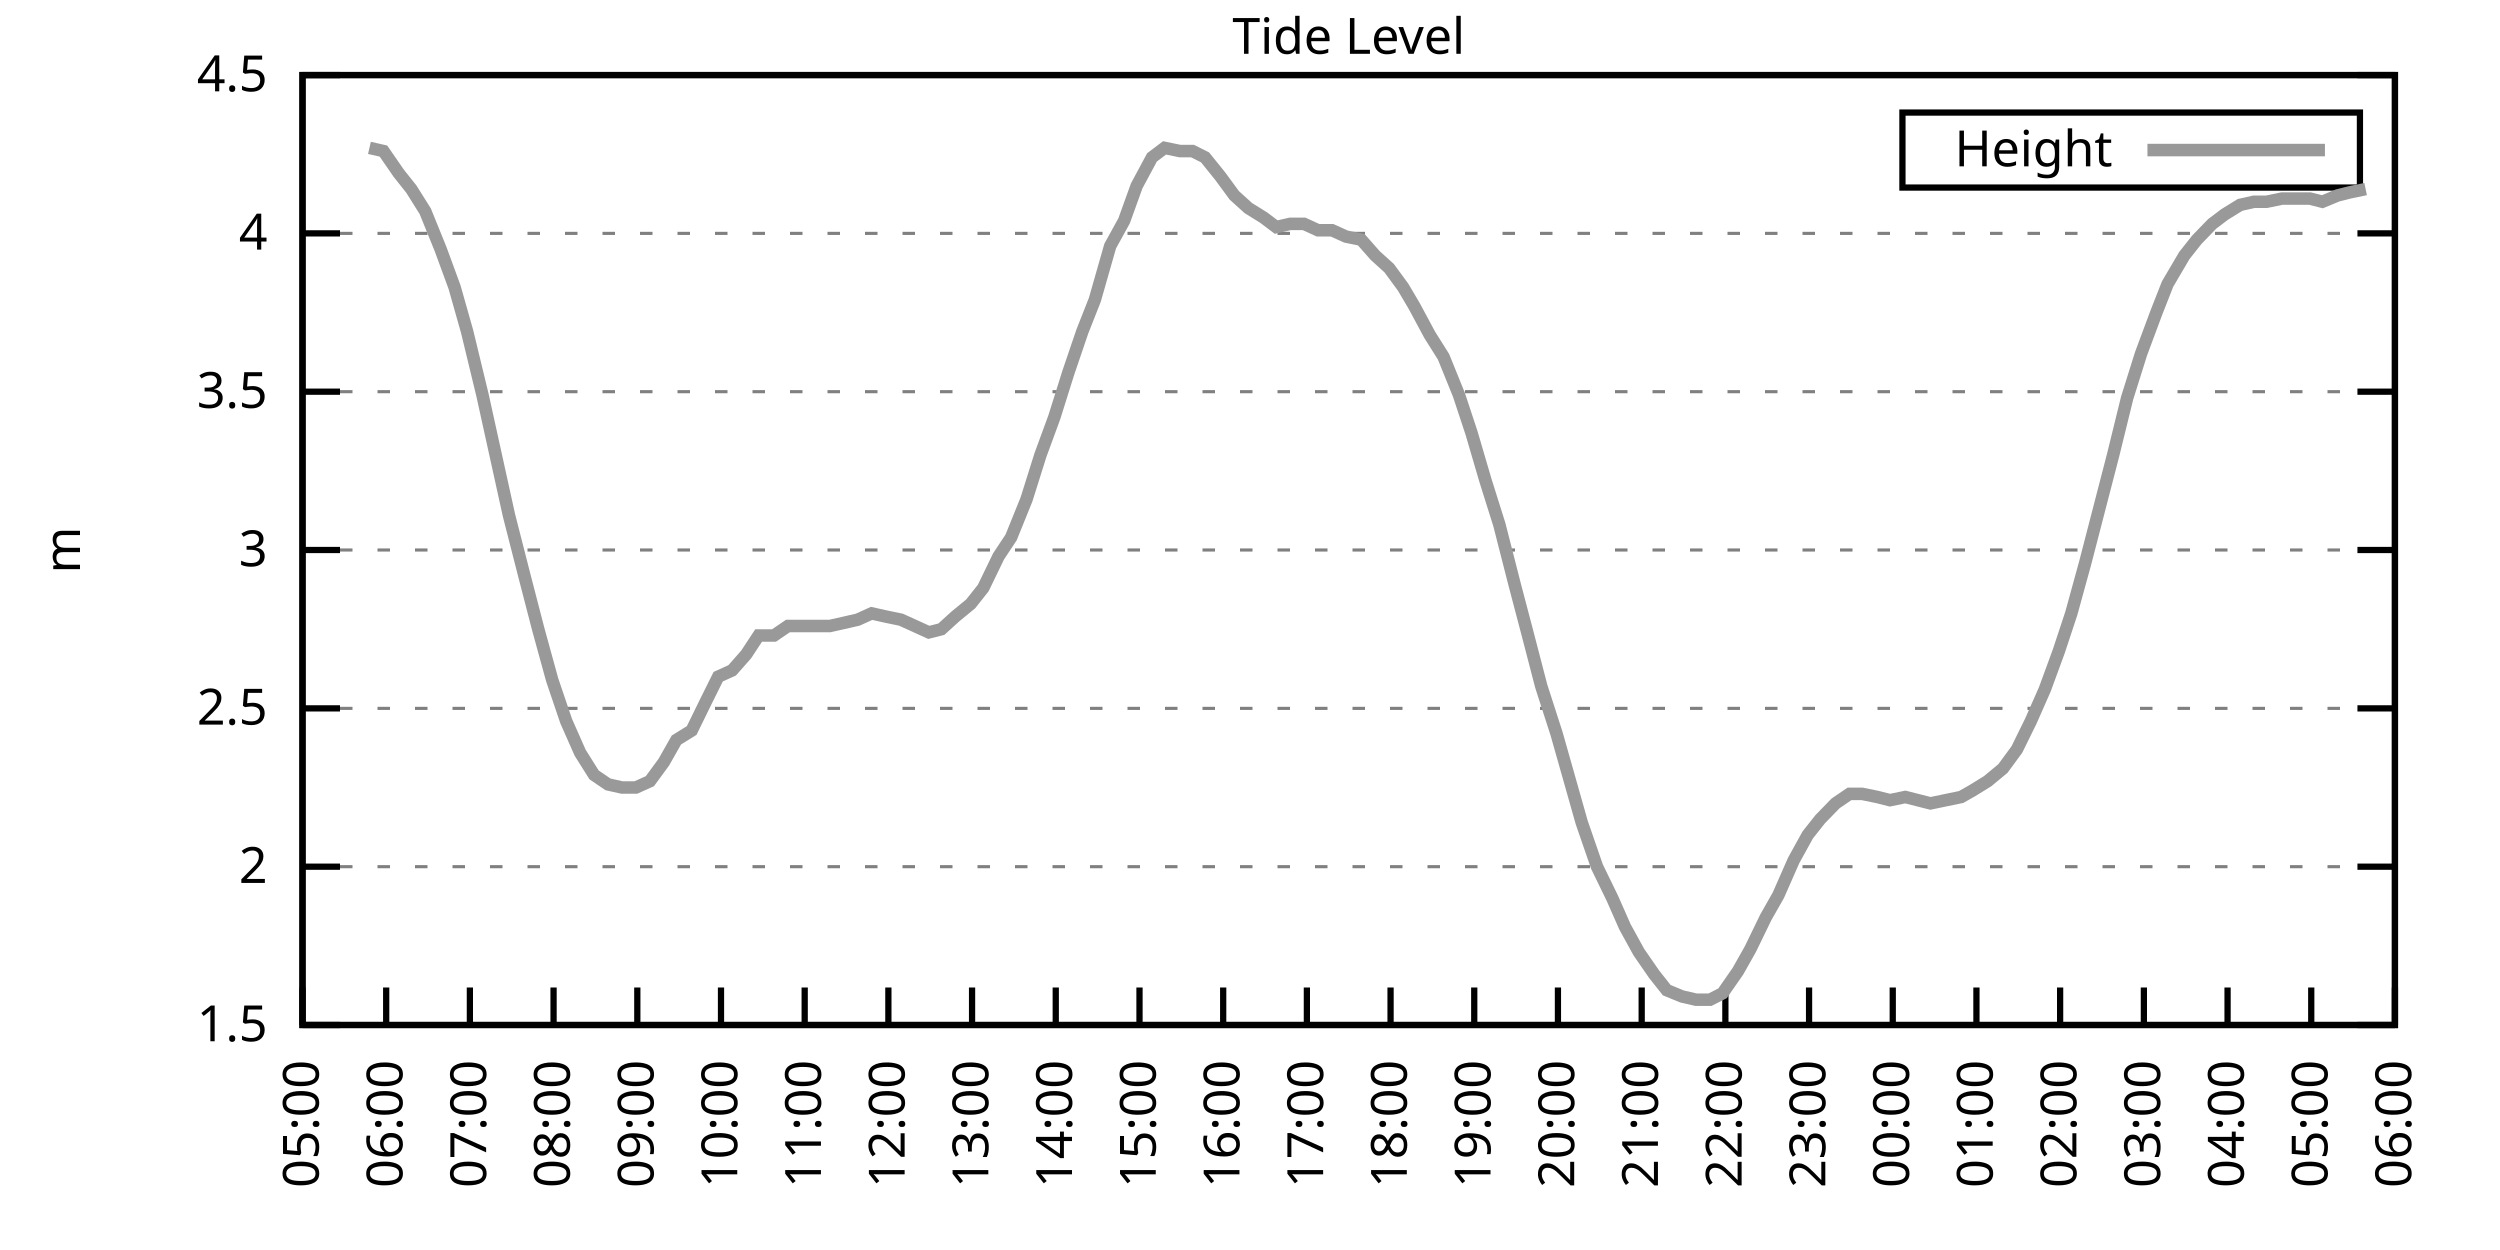
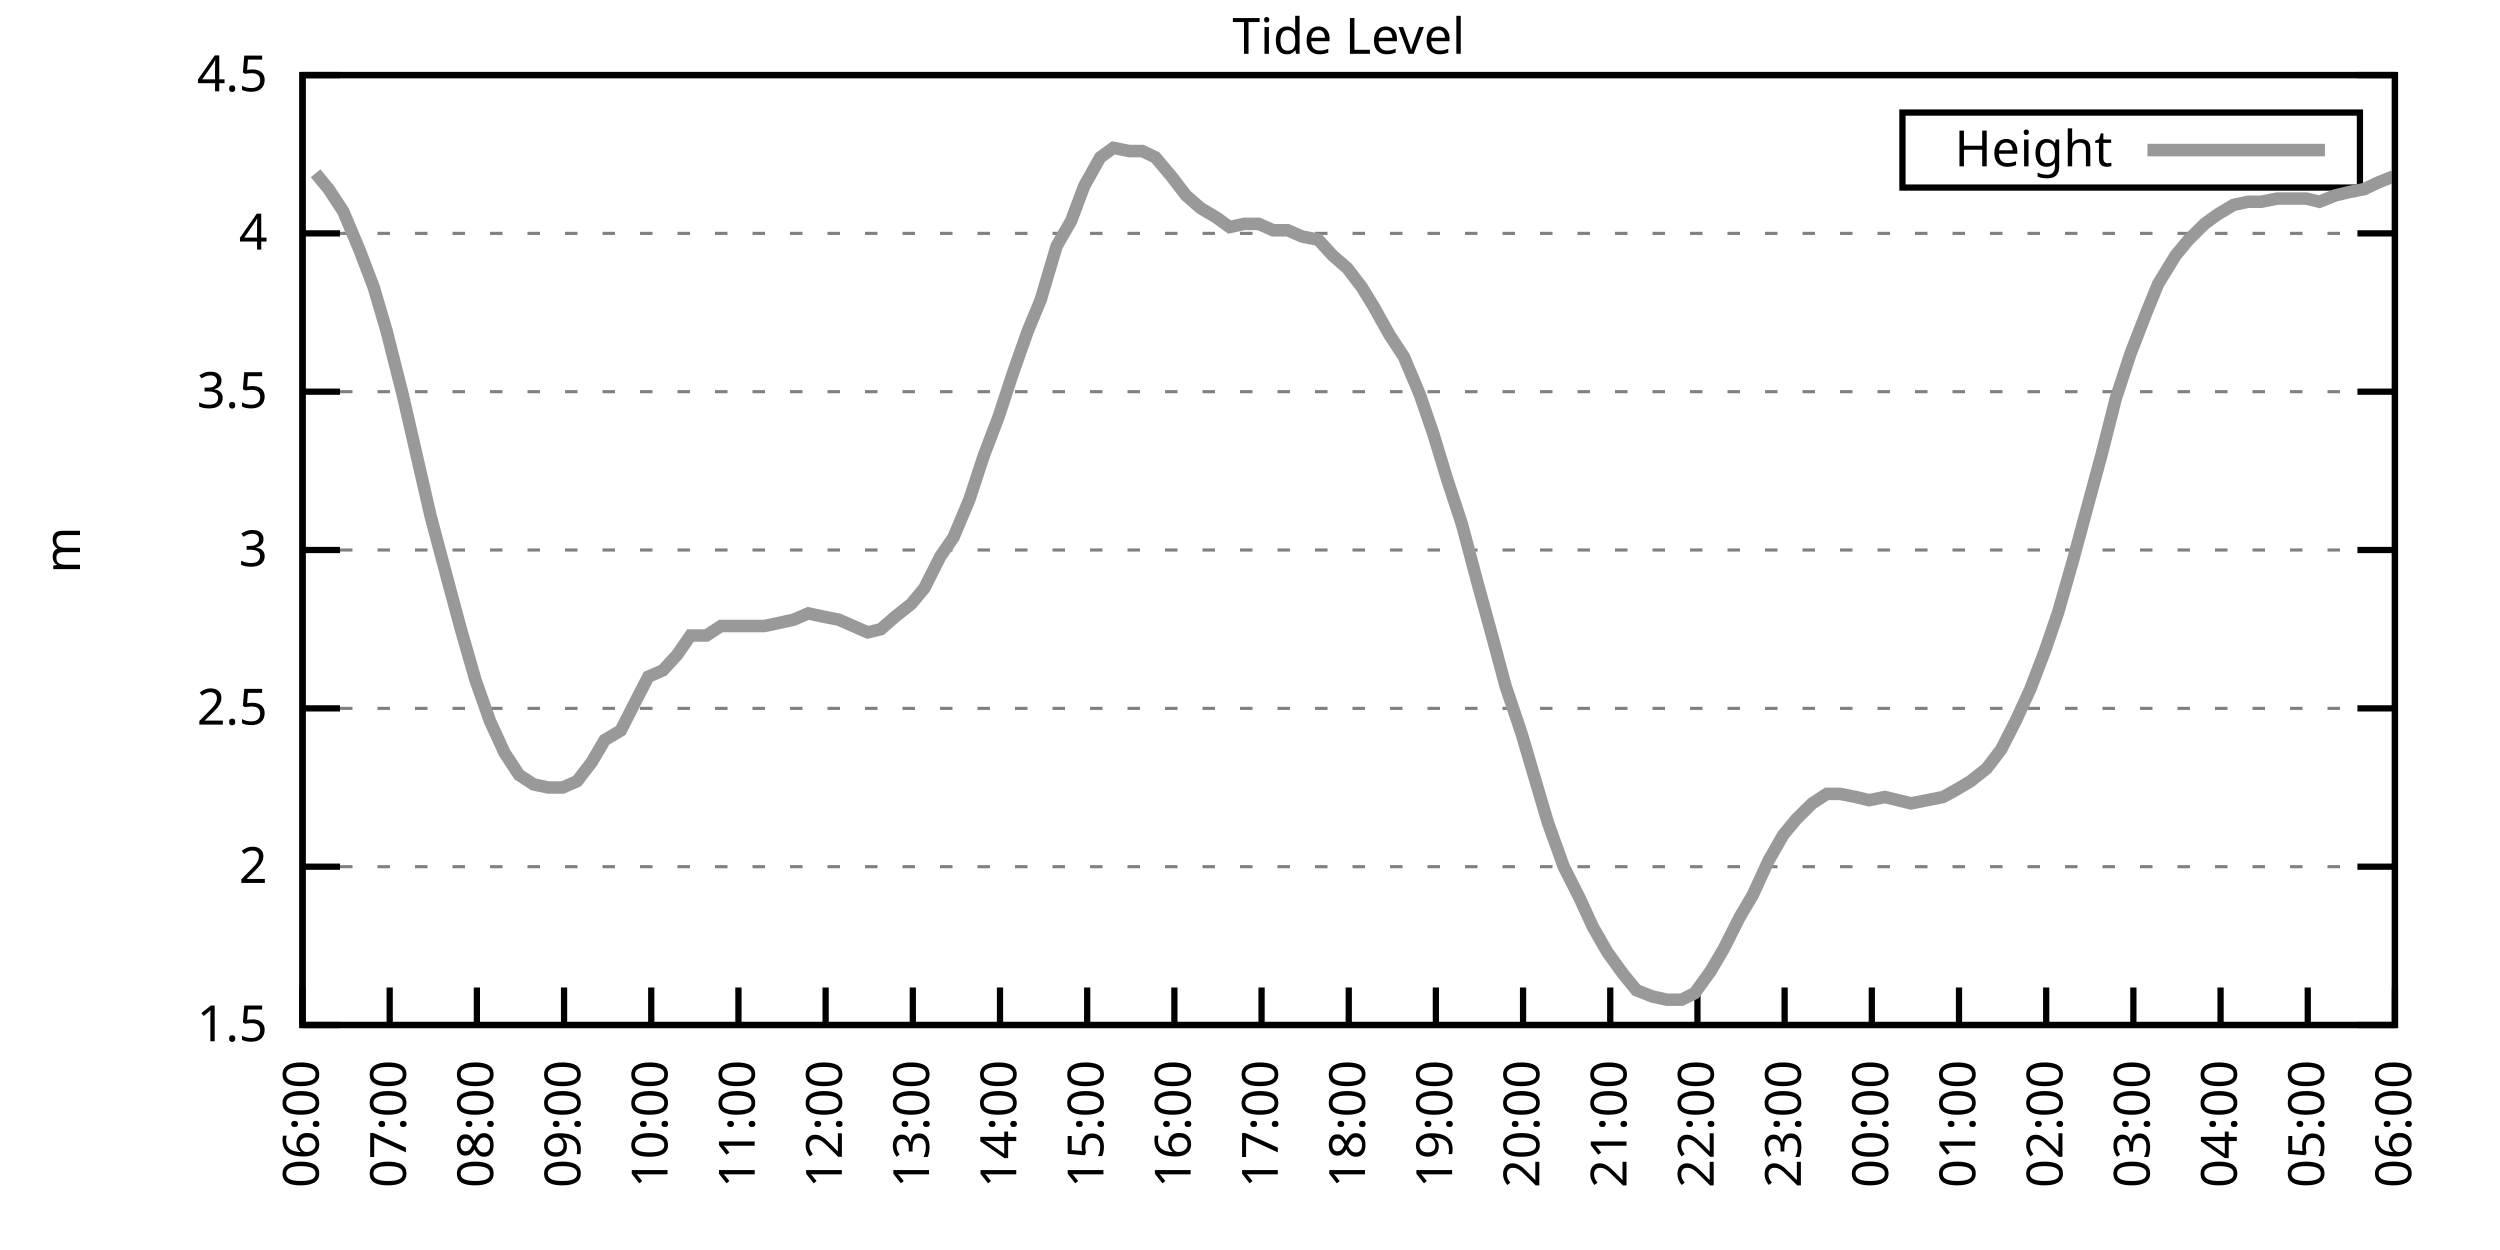
<svg xmlns="http://www.w3.org/2000/svg" xmlns:xlink="http://www.w3.org/1999/xlink" width="400" height="200" viewBox="0 0 400 200">
  <g id="gnuplot_canvas">
    <rect x="0" y="0" width="400" height="200" fill="none" />
    <defs>
      <circle id="gpDot" r="0.5" stroke-width="0.5" stroke="currentColor" />
      <path id="gpPt0" stroke-width="0.333" stroke="currentColor" d="M-1,0 h2 M0,-1 v2" />
      <path id="gpPt1" stroke-width="0.333" stroke="currentColor" d="M-1,-1 L1,1 M1,-1 L-1,1" />
      <path id="gpPt2" stroke-width="0.333" stroke="currentColor" d="M-1,0 L1,0 M0,-1 L0,1 M-1,-1 L1,1 M-1,1 L1,-1" />
      <rect id="gpPt3" stroke-width="0.333" stroke="currentColor" x="-1" y="-1" width="2" height="2" />
      <rect id="gpPt4" stroke-width="0.333" stroke="currentColor" fill="currentColor" x="-1" y="-1" width="2" height="2" />
      <circle id="gpPt5" stroke-width="0.333" stroke="currentColor" cx="0" cy="0" r="1" />
      <use xlink:href="#gpPt5" id="gpPt6" fill="currentColor" stroke="none" />
      <path id="gpPt7" stroke-width="0.333" stroke="currentColor" d="M0,-1.33 L-1.33,0.67 L1.33,0.67 z" />
      <use xlink:href="#gpPt7" id="gpPt8" fill="currentColor" stroke="none" />
      <use xlink:href="#gpPt7" id="gpPt9" stroke="currentColor" transform="rotate(180)" />
      <use xlink:href="#gpPt9" id="gpPt10" fill="currentColor" stroke="none" />
      <use xlink:href="#gpPt3" id="gpPt11" stroke="currentColor" transform="rotate(45)" />
      <use xlink:href="#gpPt11" id="gpPt12" fill="currentColor" stroke="none" />
      <path id="gpPt13" stroke-width="0.333" stroke="currentColor" d="M0,1.330 L1.265,0.411 L0.782,-1.067 L-0.782,-1.076 L-1.265,0.411 z" />
      <use xlink:href="#gpPt13" id="gpPt14" fill="currentColor" stroke="none" />
      <filter id="textbox" filterUnits="objectBoundingBox" x="0" y="0" height="1" width="1">
        <feFlood flood-color="white" flood-opacity="1" result="bgnd" />
        <feComposite in="SourceGraphic" in2="bgnd" operator="atop" />
      </filter>
      <filter id="greybox" filterUnits="objectBoundingBox" x="0" y="0" height="1" width="1">
        <feFlood flood-color="lightgrey" flood-opacity="1" result="grey" />
        <feComposite in="SourceGraphic" in2="grey" operator="atop" />
      </filter>
    </defs>
    <g fill="none" color="white" stroke="currentColor" stroke-width="1.00" stroke-linecap="butt" stroke-linejoin="miter">
</g>
    <g fill="none" color="black" stroke="currentColor" stroke-width="1.00" stroke-linecap="butt" stroke-linejoin="miter">
      <g stroke="none" shape-rendering="crispEdges">
        <polygon fill="rgb(255, 255, 255)" points="48.40,164.00 383.18,164.00 383.18,12.02 48.40,12.02 " />
      </g>
    </g>
    <g fill="none" color="black" stroke="currentColor" stroke-width="1.00" stroke-linecap="butt" stroke-linejoin="miter">
</g>
    <g fill="none" color="black" stroke="black" stroke-width="0.50" stroke-linecap="butt" stroke-linejoin="miter">
</g>
    <g fill="none" color="gray" stroke="currentColor" stroke-width="0.50" stroke-linecap="butt" stroke-linejoin="miter">
      <path stroke="gray" stroke-dasharray="2,4" class="gridline" d="M48.40,164.00 L383.19,164.00  " />
    </g>
    <g fill="none" color="gray" stroke="gray" stroke-width="1.00" stroke-linecap="butt" stroke-linejoin="miter">
</g>
    <g fill="none" color="black" stroke="currentColor" stroke-width="1.00" stroke-linecap="butt" stroke-linejoin="miter">
      <path stroke="black" d="M48.40,164.00 L54.40,164.00 M383.19,164.00 L377.19,164.00  " />
      <g transform="translate(42.80,166.60)" stroke="none" fill="black" font-family="Sans" font-size="8.00" text-anchor="end">
        <text>
          <tspan font-family="Sans"> 1.5</tspan>
        </text>
      </g>
    </g>
    <g fill="none" color="black" stroke="currentColor" stroke-width="1.00" stroke-linecap="butt" stroke-linejoin="miter">
</g>
    <g fill="none" color="black" stroke="black" stroke-width="0.50" stroke-linecap="butt" stroke-linejoin="miter">
</g>
    <g fill="none" color="gray" stroke="currentColor" stroke-width="0.50" stroke-linecap="butt" stroke-linejoin="miter">
      <path stroke="gray" stroke-dasharray="2,4" class="gridline" d="M48.40,138.67 L383.19,138.67  " />
    </g>
    <g fill="none" color="gray" stroke="gray" stroke-width="1.00" stroke-linecap="butt" stroke-linejoin="miter">
</g>
    <g fill="none" color="black" stroke="currentColor" stroke-width="1.00" stroke-linecap="butt" stroke-linejoin="miter">
      <path stroke="black" d="M48.40,138.67 L54.40,138.67 M383.19,138.67 L377.19,138.67  " />
      <g transform="translate(42.80,141.27)" stroke="none" fill="black" font-family="Sans" font-size="8.00" text-anchor="end">
        <text>
          <tspan font-family="Sans"> 2</tspan>
        </text>
      </g>
    </g>
    <g fill="none" color="black" stroke="currentColor" stroke-width="1.00" stroke-linecap="butt" stroke-linejoin="miter">
</g>
    <g fill="none" color="black" stroke="black" stroke-width="0.50" stroke-linecap="butt" stroke-linejoin="miter">
</g>
    <g fill="none" color="gray" stroke="currentColor" stroke-width="0.50" stroke-linecap="butt" stroke-linejoin="miter">
      <path stroke="gray" stroke-dasharray="2,4" class="gridline" d="M48.40,113.34 L383.19,113.34  " />
    </g>
    <g fill="none" color="gray" stroke="gray" stroke-width="1.00" stroke-linecap="butt" stroke-linejoin="miter">
</g>
    <g fill="none" color="black" stroke="currentColor" stroke-width="1.00" stroke-linecap="butt" stroke-linejoin="miter">
      <path stroke="black" d="M48.40,113.34 L54.40,113.34 M383.19,113.34 L377.19,113.34  " />
      <g transform="translate(42.80,115.94)" stroke="none" fill="black" font-family="Sans" font-size="8.00" text-anchor="end">
        <text>
          <tspan font-family="Sans"> 2.5</tspan>
        </text>
      </g>
    </g>
    <g fill="none" color="black" stroke="currentColor" stroke-width="1.00" stroke-linecap="butt" stroke-linejoin="miter">
</g>
    <g fill="none" color="black" stroke="black" stroke-width="0.50" stroke-linecap="butt" stroke-linejoin="miter">
</g>
    <g fill="none" color="gray" stroke="currentColor" stroke-width="0.50" stroke-linecap="butt" stroke-linejoin="miter">
      <path stroke="gray" stroke-dasharray="2,4" class="gridline" d="M48.40,88.00 L383.19,88.00  " />
    </g>
    <g fill="none" color="gray" stroke="gray" stroke-width="1.00" stroke-linecap="butt" stroke-linejoin="miter">
</g>
    <g fill="none" color="black" stroke="currentColor" stroke-width="1.00" stroke-linecap="butt" stroke-linejoin="miter">
      <path stroke="black" d="M48.40,88.00 L54.40,88.00 M383.19,88.00 L377.19,88.00  " />
      <g transform="translate(42.80,90.60)" stroke="none" fill="black" font-family="Sans" font-size="8.00" text-anchor="end">
        <text>
          <tspan font-family="Sans"> 3</tspan>
        </text>
      </g>
    </g>
    <g fill="none" color="black" stroke="currentColor" stroke-width="1.00" stroke-linecap="butt" stroke-linejoin="miter">
</g>
    <g fill="none" color="black" stroke="black" stroke-width="0.50" stroke-linecap="butt" stroke-linejoin="miter">
</g>
    <g fill="none" color="gray" stroke="currentColor" stroke-width="0.50" stroke-linecap="butt" stroke-linejoin="miter">
      <path stroke="gray" stroke-dasharray="2,4" class="gridline" d="M48.40,62.67 L383.19,62.67  " />
    </g>
    <g fill="none" color="gray" stroke="gray" stroke-width="1.00" stroke-linecap="butt" stroke-linejoin="miter">
</g>
    <g fill="none" color="black" stroke="currentColor" stroke-width="1.00" stroke-linecap="butt" stroke-linejoin="miter">
      <path stroke="black" d="M48.40,62.67 L54.40,62.67 M383.19,62.67 L377.19,62.67  " />
      <g transform="translate(42.80,65.27)" stroke="none" fill="black" font-family="Sans" font-size="8.00" text-anchor="end">
        <text>
          <tspan font-family="Sans"> 3.5</tspan>
        </text>
      </g>
    </g>
    <g fill="none" color="black" stroke="currentColor" stroke-width="1.00" stroke-linecap="butt" stroke-linejoin="miter">
</g>
    <g fill="none" color="black" stroke="black" stroke-width="0.50" stroke-linecap="butt" stroke-linejoin="miter">
</g>
    <g fill="none" color="gray" stroke="currentColor" stroke-width="0.50" stroke-linecap="butt" stroke-linejoin="miter">
      <path stroke="gray" stroke-dasharray="2,4" class="gridline" d="M48.40,37.34 L383.19,37.34  " />
    </g>
    <g fill="none" color="gray" stroke="gray" stroke-width="1.00" stroke-linecap="butt" stroke-linejoin="miter">
</g>
    <g fill="none" color="black" stroke="currentColor" stroke-width="1.00" stroke-linecap="butt" stroke-linejoin="miter">
      <path stroke="black" d="M48.40,37.34 L54.40,37.34 M383.19,37.34 L377.19,37.34  " />
      <g transform="translate(42.80,39.94)" stroke="none" fill="black" font-family="Sans" font-size="8.00" text-anchor="end">
        <text>
          <tspan font-family="Sans"> 4</tspan>
        </text>
      </g>
    </g>
    <g fill="none" color="black" stroke="currentColor" stroke-width="1.00" stroke-linecap="butt" stroke-linejoin="miter">
</g>
    <g fill="none" color="black" stroke="black" stroke-width="0.50" stroke-linecap="butt" stroke-linejoin="miter">
</g>
    <g fill="none" color="gray" stroke="currentColor" stroke-width="0.50" stroke-linecap="butt" stroke-linejoin="miter">
      <path stroke="gray" stroke-dasharray="2,4" class="gridline" d="M48.40,12.01 L383.19,12.01  " />
    </g>
    <g fill="none" color="gray" stroke="gray" stroke-width="1.00" stroke-linecap="butt" stroke-linejoin="miter">
</g>
    <g fill="none" color="black" stroke="currentColor" stroke-width="1.00" stroke-linecap="butt" stroke-linejoin="miter">
      <path stroke="black" d="M48.40,12.01 L54.40,12.01 M383.19,12.01 L377.19,12.01  " />
      <g transform="translate(42.80,14.61)" stroke="none" fill="black" font-family="Sans" font-size="8.00" text-anchor="end">
        <text>
          <tspan font-family="Sans"> 4.5</tspan>
        </text>
      </g>
    </g>
    <g fill="none" color="black" stroke="currentColor" stroke-width="1.00" stroke-linecap="butt" stroke-linejoin="miter">
      <path stroke="black" d="M48.40,164.00 L48.40,158.00  " />
      <g transform="translate(51.00,169.60) rotate(270.00)" stroke="none" fill="black" font-family="Sans" font-size="8.00" text-anchor="end">
        <text>
-           <tspan font-family="Sans">05:00</tspan>
-         </text>
-       </g>
-     </g>
-     <g fill="none" color="black" stroke="currentColor" stroke-width="1.00" stroke-linecap="butt" stroke-linejoin="miter">
-       <path stroke="black" d="M61.79,164.00 L61.79,158.00  " />
-       <g transform="translate(64.39,169.60) rotate(270.00)" stroke="none" fill="black" font-family="Sans" font-size="8.00" text-anchor="end">
-         <text>
          <tspan font-family="Sans">06:00</tspan>
        </text>
      </g>
    </g>
    <g fill="none" color="black" stroke="currentColor" stroke-width="1.00" stroke-linecap="butt" stroke-linejoin="miter">
-       <path stroke="black" d="M75.18,164.00 L75.18,158.00  " />
-       <g transform="translate(77.78,169.60) rotate(270.00)" stroke="none" fill="black" font-family="Sans" font-size="8.00" text-anchor="end">
+       <path stroke="black" d="M62.35,164.00 L62.35,158.00  " />
+       <g transform="translate(64.95,169.60) rotate(270.00)" stroke="none" fill="black" font-family="Sans" font-size="8.00" text-anchor="end">
        <text>
          <tspan font-family="Sans">07:00</tspan>
        </text>
      </g>
    </g>
    <g fill="none" color="black" stroke="currentColor" stroke-width="1.00" stroke-linecap="butt" stroke-linejoin="miter">
-       <path stroke="black" d="M88.57,164.00 L88.57,158.00  " />
-       <g transform="translate(91.17,169.60) rotate(270.00)" stroke="none" fill="black" font-family="Sans" font-size="8.00" text-anchor="end">
+       <path stroke="black" d="M76.30,164.00 L76.30,158.00  " />
+       <g transform="translate(78.90,169.60) rotate(270.00)" stroke="none" fill="black" font-family="Sans" font-size="8.00" text-anchor="end">
        <text>
          <tspan font-family="Sans">08:00</tspan>
        </text>
      </g>
    </g>
    <g fill="none" color="black" stroke="currentColor" stroke-width="1.00" stroke-linecap="butt" stroke-linejoin="miter">
-       <path stroke="black" d="M101.97,164.00 L101.97,158.00  " />
-       <g transform="translate(104.57,169.60) rotate(270.00)" stroke="none" fill="black" font-family="Sans" font-size="8.00" text-anchor="end">
+       <path stroke="black" d="M90.25,164.00 L90.25,158.00  " />
+       <g transform="translate(92.85,169.60) rotate(270.00)" stroke="none" fill="black" font-family="Sans" font-size="8.00" text-anchor="end">
        <text>
          <tspan font-family="Sans">09:00</tspan>
        </text>
      </g>
    </g>
    <g fill="none" color="black" stroke="currentColor" stroke-width="1.00" stroke-linecap="butt" stroke-linejoin="miter">
-       <path stroke="black" d="M115.36,164.00 L115.36,158.00  " />
-       <g transform="translate(117.96,169.60) rotate(270.00)" stroke="none" fill="black" font-family="Sans" font-size="8.00" text-anchor="end">
+       <path stroke="black" d="M104.20,164.00 L104.20,158.00  " />
+       <g transform="translate(106.80,169.60) rotate(270.00)" stroke="none" fill="black" font-family="Sans" font-size="8.00" text-anchor="end">
        <text>
          <tspan font-family="Sans">10:00</tspan>
        </text>
      </g>
    </g>
    <g fill="none" color="black" stroke="currentColor" stroke-width="1.00" stroke-linecap="butt" stroke-linejoin="miter">
-       <path stroke="black" d="M128.75,164.00 L128.75,158.00  " />
-       <g transform="translate(131.35,169.60) rotate(270.00)" stroke="none" fill="black" font-family="Sans" font-size="8.00" text-anchor="end">
+       <path stroke="black" d="M118.15,164.00 L118.15,158.00  " />
+       <g transform="translate(120.75,169.60) rotate(270.00)" stroke="none" fill="black" font-family="Sans" font-size="8.00" text-anchor="end">
        <text>
          <tspan font-family="Sans">11:00</tspan>
        </text>
      </g>
    </g>
    <g fill="none" color="black" stroke="currentColor" stroke-width="1.00" stroke-linecap="butt" stroke-linejoin="miter">
-       <path stroke="black" d="M142.14,164.00 L142.14,158.00  " />
-       <g transform="translate(144.74,169.60) rotate(270.00)" stroke="none" fill="black" font-family="Sans" font-size="8.00" text-anchor="end">
+       <path stroke="black" d="M132.10,164.00 L132.10,158.00  " />
+       <g transform="translate(134.70,169.60) rotate(270.00)" stroke="none" fill="black" font-family="Sans" font-size="8.00" text-anchor="end">
        <text>
          <tspan font-family="Sans">12:00</tspan>
        </text>
      </g>
    </g>
    <g fill="none" color="black" stroke="currentColor" stroke-width="1.00" stroke-linecap="butt" stroke-linejoin="miter">
-       <path stroke="black" d="M155.53,164.00 L155.53,158.00  " />
-       <g transform="translate(158.13,169.60) rotate(270.00)" stroke="none" fill="black" font-family="Sans" font-size="8.00" text-anchor="end">
+       <path stroke="black" d="M146.05,164.00 L146.05,158.00  " />
+       <g transform="translate(148.65,169.60) rotate(270.00)" stroke="none" fill="black" font-family="Sans" font-size="8.00" text-anchor="end">
        <text>
          <tspan font-family="Sans">13:00</tspan>
        </text>
      </g>
    </g>
    <g fill="none" color="black" stroke="currentColor" stroke-width="1.00" stroke-linecap="butt" stroke-linejoin="miter">
-       <path stroke="black" d="M168.92,164.00 L168.92,158.00  " />
-       <g transform="translate(171.52,169.60) rotate(270.00)" stroke="none" fill="black" font-family="Sans" font-size="8.00" text-anchor="end">
+       <path stroke="black" d="M160.00,164.00 L160.00,158.00  " />
+       <g transform="translate(162.60,169.60) rotate(270.00)" stroke="none" fill="black" font-family="Sans" font-size="8.00" text-anchor="end">
        <text>
          <tspan font-family="Sans">14:00</tspan>
        </text>
      </g>
    </g>
    <g fill="none" color="black" stroke="currentColor" stroke-width="1.00" stroke-linecap="butt" stroke-linejoin="miter">
-       <path stroke="black" d="M182.32,164.00 L182.32,158.00  " />
-       <g transform="translate(184.92,169.60) rotate(270.00)" stroke="none" fill="black" font-family="Sans" font-size="8.00" text-anchor="end">
+       <path stroke="black" d="M173.95,164.00 L173.95,158.00  " />
+       <g transform="translate(176.55,169.60) rotate(270.00)" stroke="none" fill="black" font-family="Sans" font-size="8.00" text-anchor="end">
        <text>
          <tspan font-family="Sans">15:00</tspan>
        </text>
      </g>
    </g>
    <g fill="none" color="black" stroke="currentColor" stroke-width="1.00" stroke-linecap="butt" stroke-linejoin="miter">
-       <path stroke="black" d="M195.71,164.00 L195.71,158.00  " />
-       <g transform="translate(198.31,169.60) rotate(270.00)" stroke="none" fill="black" font-family="Sans" font-size="8.00" text-anchor="end">
+       <path stroke="black" d="M187.90,164.00 L187.90,158.00  " />
+       <g transform="translate(190.50,169.60) rotate(270.00)" stroke="none" fill="black" font-family="Sans" font-size="8.00" text-anchor="end">
        <text>
          <tspan font-family="Sans">16:00</tspan>
        </text>
      </g>
    </g>
    <g fill="none" color="black" stroke="currentColor" stroke-width="1.00" stroke-linecap="butt" stroke-linejoin="miter">
-       <path stroke="black" d="M209.10,164.00 L209.10,158.00  " />
-       <g transform="translate(211.70,169.60) rotate(270.00)" stroke="none" fill="black" font-family="Sans" font-size="8.00" text-anchor="end">
+       <path stroke="black" d="M201.85,164.00 L201.85,158.00  " />
+       <g transform="translate(204.45,169.60) rotate(270.00)" stroke="none" fill="black" font-family="Sans" font-size="8.00" text-anchor="end">
        <text>
          <tspan font-family="Sans">17:00</tspan>
        </text>
      </g>
    </g>
    <g fill="none" color="black" stroke="currentColor" stroke-width="1.00" stroke-linecap="butt" stroke-linejoin="miter">
-       <path stroke="black" d="M222.49,164.00 L222.49,158.00  " />
-       <g transform="translate(225.09,169.60) rotate(270.00)" stroke="none" fill="black" font-family="Sans" font-size="8.00" text-anchor="end">
+       <path stroke="black" d="M215.80,164.00 L215.80,158.00  " />
+       <g transform="translate(218.40,169.60) rotate(270.00)" stroke="none" fill="black" font-family="Sans" font-size="8.00" text-anchor="end">
        <text>
          <tspan font-family="Sans">18:00</tspan>
        </text>
      </g>
    </g>
    <g fill="none" color="black" stroke="currentColor" stroke-width="1.00" stroke-linecap="butt" stroke-linejoin="miter">
-       <path stroke="black" d="M235.88,164.00 L235.88,158.00  " />
-       <g transform="translate(238.48,169.60) rotate(270.00)" stroke="none" fill="black" font-family="Sans" font-size="8.00" text-anchor="end">
+       <path stroke="black" d="M229.74,164.00 L229.74,158.00  " />
+       <g transform="translate(232.34,169.60) rotate(270.00)" stroke="none" fill="black" font-family="Sans" font-size="8.00" text-anchor="end">
        <text>
          <tspan font-family="Sans">19:00</tspan>
        </text>
      </g>
    </g>
    <g fill="none" color="black" stroke="currentColor" stroke-width="1.00" stroke-linecap="butt" stroke-linejoin="miter">
-       <path stroke="black" d="M249.27,164.00 L249.27,158.00  " />
-       <g transform="translate(251.87,169.60) rotate(270.00)" stroke="none" fill="black" font-family="Sans" font-size="8.00" text-anchor="end">
+       <path stroke="black" d="M243.69,164.00 L243.69,158.00  " />
+       <g transform="translate(246.29,169.60) rotate(270.00)" stroke="none" fill="black" font-family="Sans" font-size="8.00" text-anchor="end">
        <text>
          <tspan font-family="Sans">20:00</tspan>
        </text>
      </g>
    </g>
    <g fill="none" color="black" stroke="currentColor" stroke-width="1.00" stroke-linecap="butt" stroke-linejoin="miter">
-       <path stroke="black" d="M262.67,164.00 L262.67,158.00  " />
-       <g transform="translate(265.27,169.60) rotate(270.00)" stroke="none" fill="black" font-family="Sans" font-size="8.00" text-anchor="end">
+       <path stroke="black" d="M257.64,164.00 L257.64,158.00  " />
+       <g transform="translate(260.24,169.60) rotate(270.00)" stroke="none" fill="black" font-family="Sans" font-size="8.00" text-anchor="end">
        <text>
          <tspan font-family="Sans">21:00</tspan>
        </text>
      </g>
    </g>
    <g fill="none" color="black" stroke="currentColor" stroke-width="1.00" stroke-linecap="butt" stroke-linejoin="miter">
-       <path stroke="black" d="M276.06,164.00 L276.06,158.00  " />
-       <g transform="translate(278.66,169.60) rotate(270.00)" stroke="none" fill="black" font-family="Sans" font-size="8.00" text-anchor="end">
+       <path stroke="black" d="M271.59,164.00 L271.59,158.00  " />
+       <g transform="translate(274.19,169.60) rotate(270.00)" stroke="none" fill="black" font-family="Sans" font-size="8.00" text-anchor="end">
        <text>
          <tspan font-family="Sans">22:00</tspan>
        </text>
      </g>
    </g>
    <g fill="none" color="black" stroke="currentColor" stroke-width="1.00" stroke-linecap="butt" stroke-linejoin="miter">
-       <path stroke="black" d="M289.45,164.00 L289.45,158.00  " />
-       <g transform="translate(292.05,169.60) rotate(270.00)" stroke="none" fill="black" font-family="Sans" font-size="8.00" text-anchor="end">
+       <path stroke="black" d="M285.54,164.00 L285.54,158.00  " />
+       <g transform="translate(288.14,169.60) rotate(270.00)" stroke="none" fill="black" font-family="Sans" font-size="8.00" text-anchor="end">
        <text>
          <tspan font-family="Sans">23:00</tspan>
        </text>
      </g>
    </g>
    <g fill="none" color="black" stroke="currentColor" stroke-width="1.00" stroke-linecap="butt" stroke-linejoin="miter">
-       <path stroke="black" d="M302.84,164.00 L302.84,158.00  " />
-       <g transform="translate(305.44,169.60) rotate(270.00)" stroke="none" fill="black" font-family="Sans" font-size="8.00" text-anchor="end">
+       <path stroke="black" d="M299.49,164.00 L299.49,158.00  " />
+       <g transform="translate(302.09,169.60) rotate(270.00)" stroke="none" fill="black" font-family="Sans" font-size="8.00" text-anchor="end">
        <text>
          <tspan font-family="Sans">00:00</tspan>
        </text>
      </g>
    </g>
    <g fill="none" color="black" stroke="currentColor" stroke-width="1.00" stroke-linecap="butt" stroke-linejoin="miter">
-       <path stroke="black" d="M316.23,164.00 L316.23,158.00  " />
-       <g transform="translate(318.83,169.60) rotate(270.00)" stroke="none" fill="black" font-family="Sans" font-size="8.00" text-anchor="end">
+       <path stroke="black" d="M313.44,164.00 L313.44,158.00  " />
+       <g transform="translate(316.04,169.60) rotate(270.00)" stroke="none" fill="black" font-family="Sans" font-size="8.00" text-anchor="end">
        <text>
          <tspan font-family="Sans">01:00</tspan>
        </text>
      </g>
    </g>
    <g fill="none" color="black" stroke="currentColor" stroke-width="1.00" stroke-linecap="butt" stroke-linejoin="miter">
-       <path stroke="black" d="M329.62,164.00 L329.62,158.00  " />
-       <g transform="translate(332.22,169.60) rotate(270.00)" stroke="none" fill="black" font-family="Sans" font-size="8.00" text-anchor="end">
+       <path stroke="black" d="M327.39,164.00 L327.39,158.00  " />
+       <g transform="translate(329.99,169.60) rotate(270.00)" stroke="none" fill="black" font-family="Sans" font-size="8.00" text-anchor="end">
        <text>
          <tspan font-family="Sans">02:00</tspan>
        </text>
      </g>
    </g>
    <g fill="none" color="black" stroke="currentColor" stroke-width="1.00" stroke-linecap="butt" stroke-linejoin="miter">
-       <path stroke="black" d="M343.02,164.00 L343.02,158.00  " />
-       <g transform="translate(345.62,169.60) rotate(270.00)" stroke="none" fill="black" font-family="Sans" font-size="8.00" text-anchor="end">
+       <path stroke="black" d="M341.34,164.00 L341.34,158.00  " />
+       <g transform="translate(343.94,169.60) rotate(270.00)" stroke="none" fill="black" font-family="Sans" font-size="8.00" text-anchor="end">
        <text>
          <tspan font-family="Sans">03:00</tspan>
        </text>
      </g>
    </g>
    <g fill="none" color="black" stroke="currentColor" stroke-width="1.00" stroke-linecap="butt" stroke-linejoin="miter">
-       <path stroke="black" d="M356.41,164.00 L356.41,158.00  " />
-       <g transform="translate(359.01,169.60) rotate(270.00)" stroke="none" fill="black" font-family="Sans" font-size="8.00" text-anchor="end">
+       <path stroke="black" d="M355.29,164.00 L355.29,158.00  " />
+       <g transform="translate(357.89,169.60) rotate(270.00)" stroke="none" fill="black" font-family="Sans" font-size="8.00" text-anchor="end">
        <text>
          <tspan font-family="Sans">04:00</tspan>
        </text>
      </g>
    </g>
    <g fill="none" color="black" stroke="currentColor" stroke-width="1.00" stroke-linecap="butt" stroke-linejoin="miter">
-       <path stroke="black" d="M369.80,164.00 L369.80,158.00  " />
-       <g transform="translate(372.40,169.60) rotate(270.00)" stroke="none" fill="black" font-family="Sans" font-size="8.00" text-anchor="end">
+       <path stroke="black" d="M369.24,164.00 L369.24,158.00  " />
+       <g transform="translate(371.84,169.60) rotate(270.00)" stroke="none" fill="black" font-family="Sans" font-size="8.00" text-anchor="end">
        <text>
          <tspan font-family="Sans">05:00</tspan>
        </text>
      </g>
    </g>
    <g fill="none" color="black" stroke="currentColor" stroke-width="1.00" stroke-linecap="butt" stroke-linejoin="miter">
      <path stroke="black" d="M383.19,164.00 L383.19,158.00  " />
      <g transform="translate(385.79,169.60) rotate(270.00)" stroke="none" fill="black" font-family="Sans" font-size="8.00" text-anchor="end">
        <text>
          <tspan font-family="Sans">06:00</tspan>
        </text>
      </g>
    </g>
    <g fill="none" color="black" stroke="currentColor" stroke-width="1.00" stroke-linecap="butt" stroke-linejoin="miter">
</g>
    <g fill="none" color="black" stroke="currentColor" stroke-width="1.00" stroke-linecap="butt" stroke-linejoin="miter">
      <path stroke="black" d="M48.40,12.01 L48.40,164.00 L383.19,164.00 L383.19,12.01 L48.40,12.01 Z  " />
    </g>
    <g fill="none" color="black" stroke="currentColor" stroke-width="1.00" stroke-linecap="butt" stroke-linejoin="miter">
</g>
    <g fill="none" color="black" stroke="currentColor" stroke-width="1.00" stroke-linecap="butt" stroke-linejoin="miter">
      <path stroke="black" d="M304.39,30.01 L304.39,18.01 L377.59,18.01 L377.59,30.01 L304.39,30.01 Z  " />
    </g>
    <g id="Tide_level_plot_1">
      <g fill="none" color="white" stroke="black" stroke-width="2.00" stroke-linecap="butt" stroke-linejoin="miter">
</g>
      <g fill="none" color="black" stroke="currentColor" stroke-width="2.00" stroke-linecap="butt" stroke-linejoin="miter">
        <g transform="translate(337.99,26.61)" stroke="none" fill="black" font-family="Sans" font-size="8.00" text-anchor="end">
          <text>
            <tspan font-family="Sans">Height</tspan>
          </text>
        </g>
      </g>
      <g fill="none" color="black" stroke="currentColor" stroke-width="2.00" stroke-linecap="butt" stroke-linejoin="miter">
-         <path stroke="rgb(153, 153, 153)" d="M343.59,24.01 L371.99,24.01 M59.11,23.66 L61.35,24.17 L63.80,27.72 L65.81,30.25 L68.04,33.80 L70.50,39.87   L72.73,45.95 L74.74,53.05 L77.19,63.18 L81.43,82.43 L83.89,92.06 L86.12,100.67 L88.35,108.78 L90.58,115.36   L92.82,120.43 L95.05,123.98 L97.28,125.50 L99.51,126.00 L101.74,126.00 L103.98,124.99 L106.21,121.95 L108.22,118.40   L110.67,116.88 L112.90,112.32 L114.91,108.27 L117.14,107.26 L119.38,104.72 L121.38,101.68 L123.84,101.68 L126.07,100.16   L128.30,100.16 L130.54,100.16 L132.77,100.16 L135.00,99.66 L137.23,99.15 L139.46,98.14 L141.69,98.64 L144.15,99.15   L146.38,100.16 L148.61,101.18 L150.62,100.67 L152.85,98.64 L155.31,96.62 L157.32,94.08 L159.77,89.02 L161.78,85.98   L164.24,79.90 L166.47,72.81 L168.70,66.73 L170.93,59.63 L173.17,53.05 L175.17,47.98 L177.63,39.37 L179.86,35.32   L181.87,29.74 L184.32,25.18 L186.33,23.66 L188.79,24.17 L190.80,24.17 L192.81,25.18 L195.26,28.22 L197.49,31.26   L199.73,33.29 L202.18,34.81 L204.19,36.33 L206.42,35.82 L208.65,35.82 L210.88,36.84 L213.12,36.84 L215.35,37.85   L217.80,38.35 L220.04,40.89 L222.27,42.91 L224.50,45.95 L226.29,48.99 L228.74,53.55 L230.97,57.10 L233.43,63.18   L235.44,69.26 L237.67,76.86 L239.90,83.95 L242.36,93.58 L244.36,101.18 L246.60,109.79 L249.05,117.39 L251.06,124.48   L253.07,131.58 L255.52,138.67 L257.98,143.73 L259.99,148.29 L262.22,152.35 L264.67,155.89 L266.68,158.43 L269.14,159.44   L271.37,159.95 L273.60,159.95 L275.61,158.93 L278.07,155.39 L280.07,151.84 L282.53,146.77 L284.54,143.23 L286.99,137.66   L289.23,133.60 L291.23,131.07 L293.69,128.54 L295.92,127.02 L297.93,127.02 L300.39,127.52 L302.39,128.03 L304.85,127.52   L306.86,128.03 L308.87,128.54 L311.32,128.03 L313.78,127.52 L315.56,126.51 L318.02,124.99 L320.47,122.96 L322.70,119.92   L324.94,115.36 L327.17,110.30 L329.40,104.22 L331.41,98.14 L333.64,90.03 L335.87,81.42 L338.10,72.81 L340.34,63.69   L342.57,56.59 L345.02,50.01 L346.81,45.45 L349.49,40.89 L351.50,38.35 L353.95,35.82 L355.96,34.30 L358.42,32.78   L360.65,32.28 L362.66,32.28 L365.11,31.77 L367.34,31.77 L369.58,31.77 L371.58,32.28 L374.04,31.26 L376.05,30.76   L378.50,30.25  " />
+         <path stroke="rgb(153, 153, 153)" d="M343.59,24.01 L371.99,24.01 M50.49,27.72 L52.58,30.25 L54.91,33.80 L57.47,39.87 L59.79,45.95 L61.88,53.05   L64.44,63.18 L68.86,82.43 L71.42,92.06 L73.74,100.67 L76.07,108.78 L78.39,115.36 L80.72,120.43 L83.04,123.98   L85.37,125.50 L87.69,126.00 L90.02,126.00 L92.34,124.99 L94.67,121.95 L96.76,118.40 L99.32,116.88 L101.64,112.32   L103.73,108.27 L106.06,107.26 L108.38,104.72 L110.48,101.68 L113.03,101.68 L115.36,100.16 L117.68,100.16 L120.01,100.16   L122.33,100.16 L124.66,99.66 L126.98,99.15 L129.31,98.14 L131.63,98.64 L134.19,99.15 L136.51,100.16 L138.84,101.18   L140.93,100.67 L143.26,98.64 L145.81,96.62 L147.91,94.08 L150.46,89.02 L152.56,85.98 L155.11,79.90 L157.44,72.81   L159.76,66.73 L162.09,59.63 L164.41,53.05 L166.51,47.98 L169.06,39.37 L171.39,35.32 L173.48,29.74 L176.04,25.18   L178.13,23.66 L180.69,24.17 L182.78,24.17 L184.87,25.18 L187.43,28.22 L189.76,31.26 L192.08,33.29 L194.64,34.81   L196.73,36.33 L199.06,35.82 L201.38,35.82 L203.71,36.84 L206.03,36.84 L208.36,37.85 L210.91,38.35 L213.24,40.89   L215.56,42.91 L217.89,45.95 L219.75,48.99 L222.30,53.55 L224.63,57.10 L227.19,63.18 L229.28,69.26 L231.60,76.86   L233.93,83.95 L236.49,93.58 L238.58,101.18 L240.90,109.79 L243.46,117.39 L245.55,124.48 L247.65,131.58 L250.20,138.67   L252.76,143.73 L254.85,148.29 L257.18,152.35 L259.74,155.89 L261.83,158.43 L264.39,159.44 L266.71,159.95 L269.04,159.95   L271.13,158.93 L273.69,155.39 L275.78,151.84 L278.34,146.77 L280.43,143.23 L282.99,137.66 L285.31,133.60 L287.40,131.07   L289.96,128.54 L292.29,127.02 L294.38,127.02 L296.94,127.52 L299.03,128.03 L301.58,127.52 L303.68,128.03 L305.77,128.54   L308.33,128.03 L310.88,127.52 L312.74,126.51 L315.30,124.99 L317.86,122.96 L320.18,119.92 L322.51,115.36 L324.83,110.30   L327.16,104.22 L329.25,98.14 L331.58,90.03 L333.90,81.42 L336.23,72.81 L338.55,63.69 L340.88,56.59 L343.43,50.01   L345.29,45.45 L348.08,40.89 L350.18,38.35 L352.73,35.82 L354.83,34.30 L357.38,32.78 L359.71,32.28 L361.80,32.28   L364.36,31.77 L366.68,31.77 L369.01,31.77 L371.10,32.28 L373.66,31.26 L375.75,30.76 L378.31,30.25 L380.40,29.24   L382.96,28.22  " />
      </g>
    </g>
    <g fill="none" color="black" stroke="currentColor" stroke-width="2.00" stroke-linecap="butt" stroke-linejoin="miter">
</g>
    <g fill="none" color="black" stroke="black" stroke-width="1.00" stroke-linecap="butt" stroke-linejoin="miter">
</g>
    <g fill="none" color="black" stroke="currentColor" stroke-width="1.00" stroke-linecap="butt" stroke-linejoin="miter">
      <path stroke="black" d="M48.40,12.01 L48.40,164.00 L383.19,164.00 L383.19,12.01 L48.40,12.01 Z  " />
      <g transform="translate(12.80,88.01) rotate(270.00)" stroke="none" fill="black" font-family="Sans" font-size="8.00" text-anchor="middle">
        <text>
          <tspan font-family="Sans">m</tspan>
        </text>
      </g>
    </g>
    <g fill="none" color="black" stroke="currentColor" stroke-width="1.00" stroke-linecap="butt" stroke-linejoin="miter">
</g>
    <g fill="none" color="black" stroke="currentColor" stroke-width="1.00" stroke-linecap="butt" stroke-linejoin="miter">
      <g transform="translate(215.79,8.61)" stroke="none" fill="black" font-family="Sans" font-size="8.00" text-anchor="middle">
        <text>
          <tspan font-family="Sans">Tide Level</tspan>
        </text>
      </g>
    </g>
    <g fill="none" color="black" stroke="currentColor" stroke-width="1.00" stroke-linecap="butt" stroke-linejoin="miter">
</g>
  </g>
</svg>
